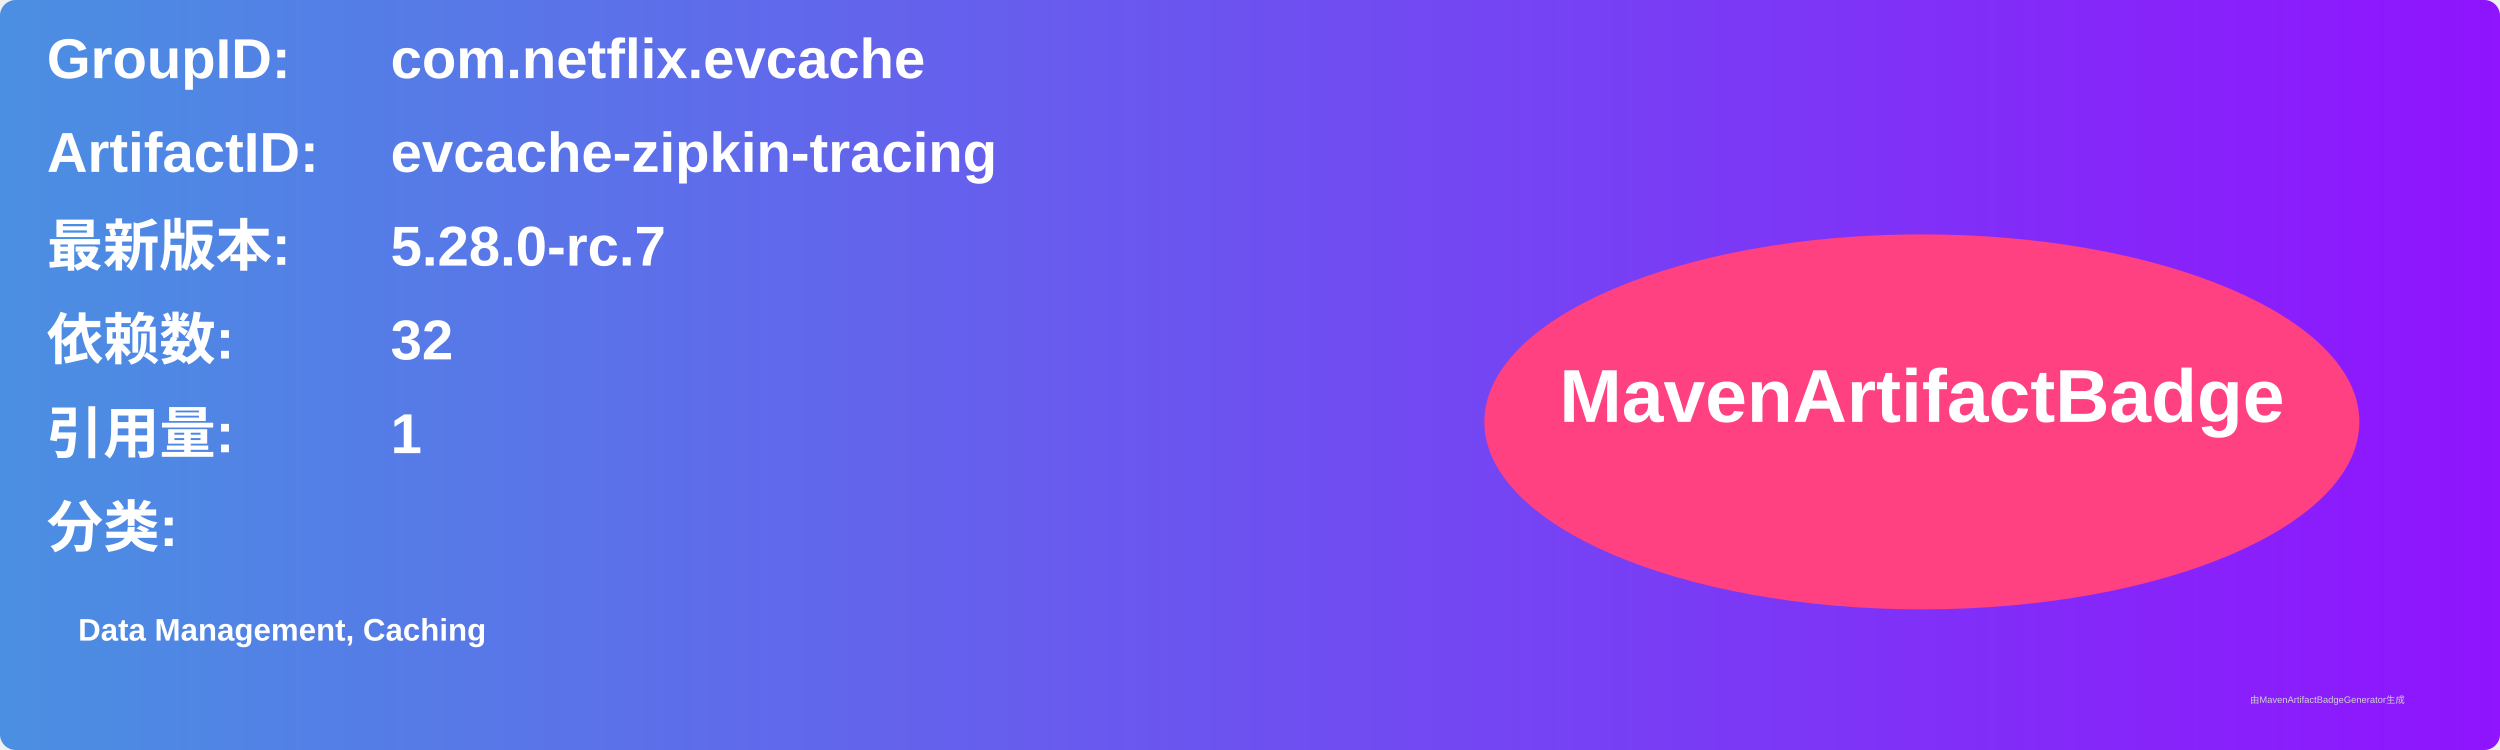
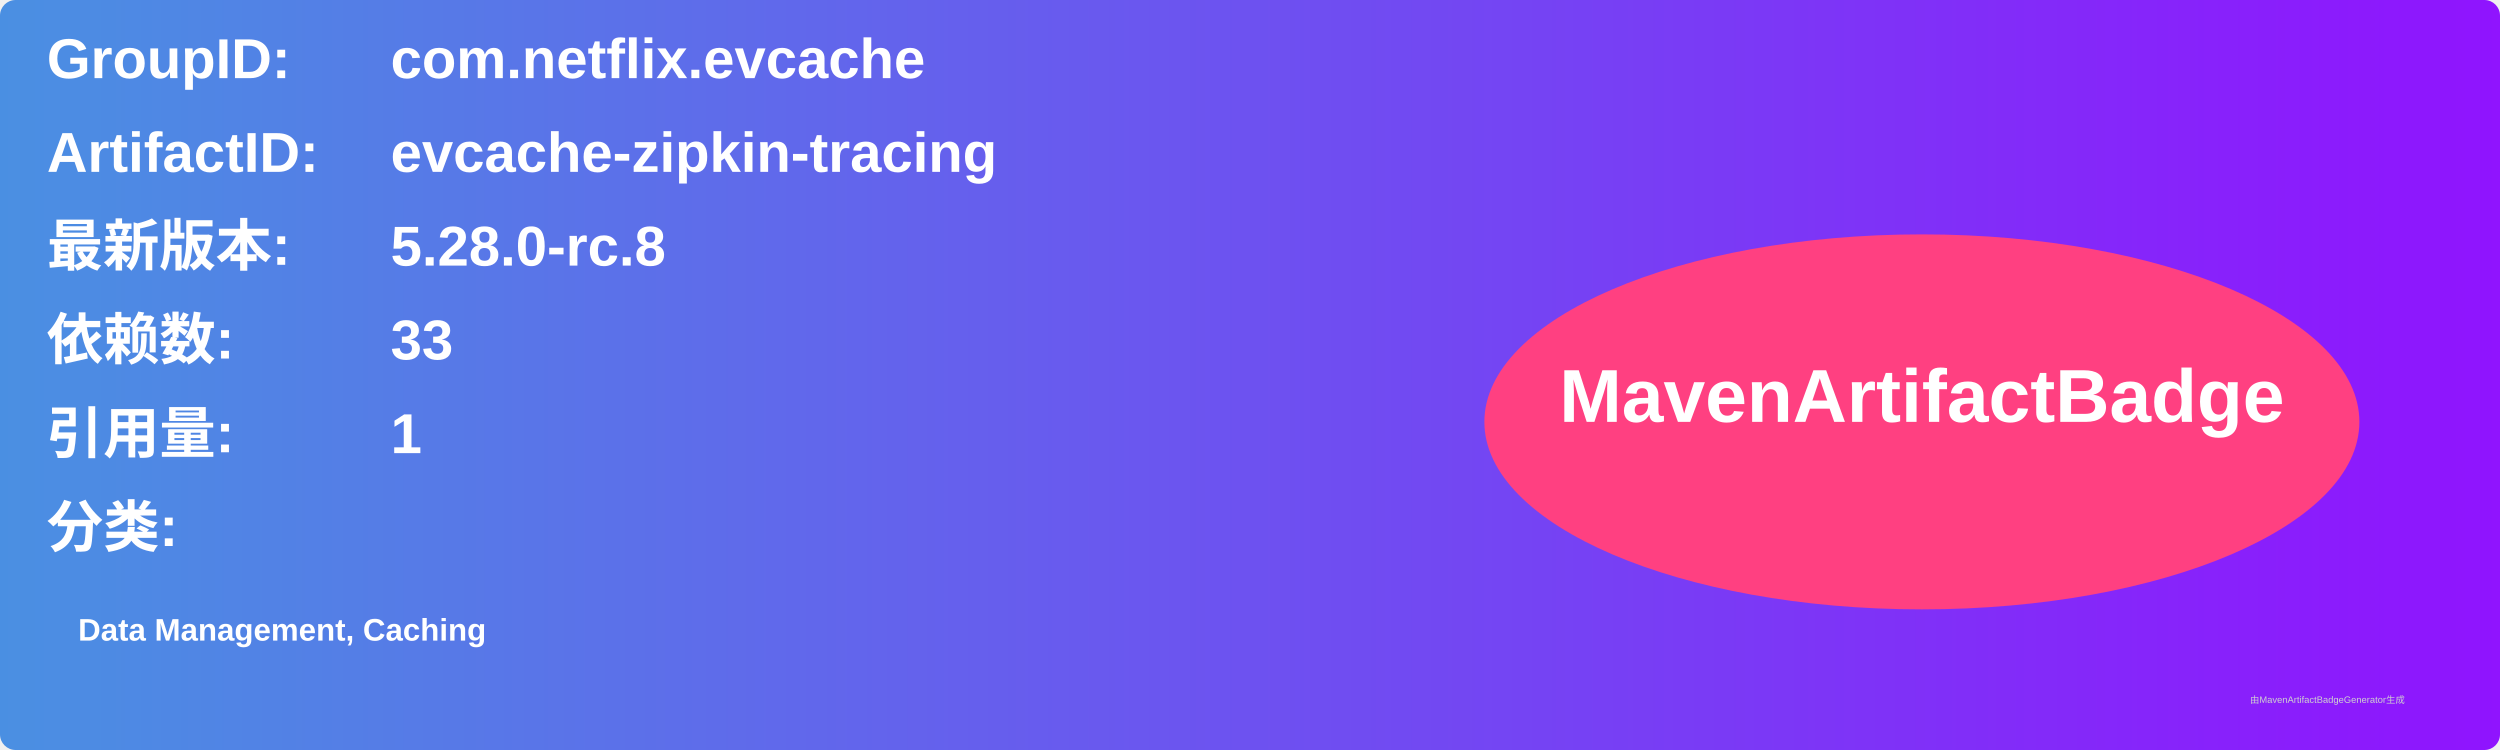
<svg xmlns="http://www.w3.org/2000/svg" width="800" height="240" viewBox="0 0 800 240">
  <linearGradient id="grad" x1="0%" y1="0%" x2="100%" y2="0%">
    <stop offset="0%" stop-color="#4a90e2" />
    <stop offset="100%" stop-color="#9013fe" />
  </linearGradient>
  <rect width="100%" height="100%" rx="5" ry="5" fill="url(#grad)" />
  <g transform="translate(15, 15)">
    <text x="0" y="10" font-family="Arial" font-size="18" fill="white" font-weight="bold" width="260">GroupID:</text>
    <text x="110" y="10" font-family="Arial" font-size="18" fill="white" font-weight="bold" width="460">com.netflix.evcache</text>
    <text x="0" y="40" font-family="Arial" font-size="18" fill="white" font-weight="bold" width="260">ArtifactID:</text>
    <text x="110" y="40" font-family="Arial" font-size="18" fill="white" font-weight="bold" width="460">evcache-zipkin-tracing</text>
    <text x="0" y="70" font-family="Arial" font-size="18" fill="white" font-weight="bold">最新版本:</text>
    <text x="110" y="70" font-family="Arial" font-size="18" fill="white" font-weight="bold">
-       <tspan font-weight="bold">5.28.0-rc.7</tspan>
+       <tspan font-weight="bold">5.28.0-rc.8</tspan>
    </text>
    <text x="0" y="100" font-family="Arial" font-size="18" fill="white" font-weight="bold">依赖数: </text>
    <text x="110" y="100" font-family="Arial" font-size="18" fill="white">
-       <tspan font-weight="bold">32</tspan>
+       <tspan font-weight="bold">33</tspan>
    </text>
    <text x="0" y="130" font-family="Arial" font-size="18" fill="white" font-weight="bold">引用量: </text>
    <text x="110" y="130" font-family="Arial" font-size="18" fill="white">
      <tspan font-weight="bold">1</tspan>
    </text>
    <text x="0" y="160" font-family="Arial" font-size="18" fill="white" font-weight="bold">分类:</text>
    <text x="10" y="190" font-family="Arial" font-size="10" fill="white">
      <tspan font-weight="bold">Data Management, Caching</tspan>
    </text>
    <ellipse cx="600" cy="120" rx="140" ry="60" fill="#ff4081" />
    <text x="600" y="120" text-anchor="middle" font-family="Arial" font-size="24" fill="white" font-weight="bold">MavenArtifactBadge</text>
  </g>
  <text x="720" y="225" font-family="Arial" font-size="3" fill="#d0d0d0">由MavenArtifactBadgeGenerator生成</text>
</svg>
